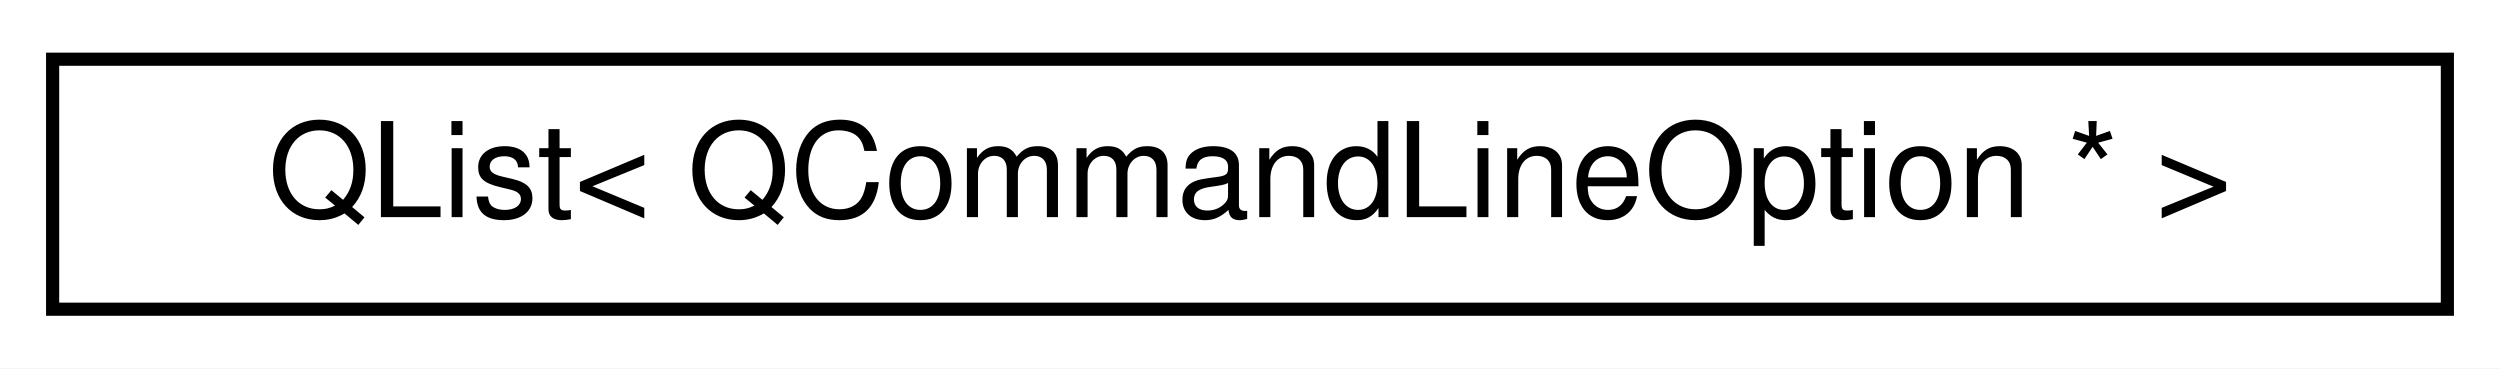
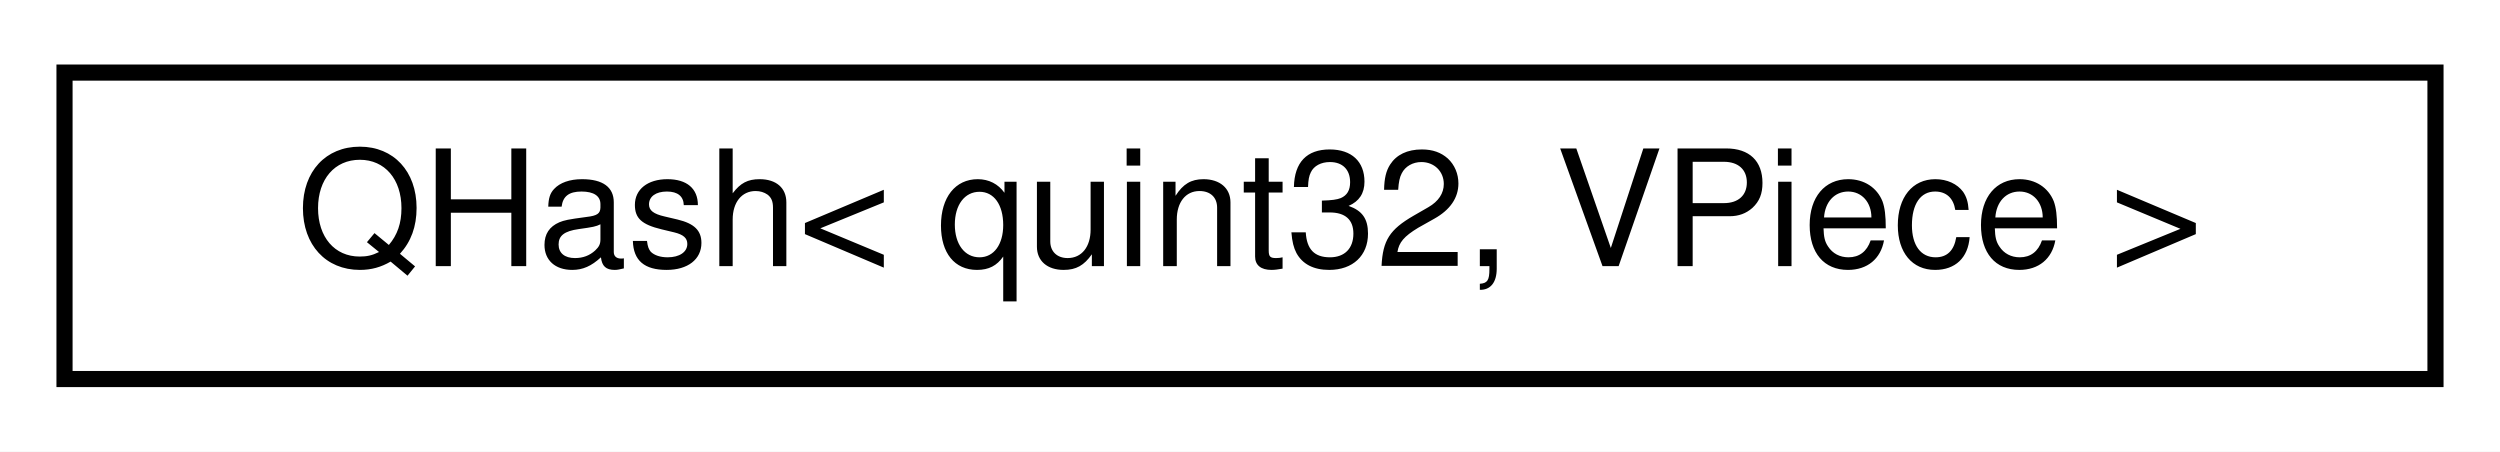
- <svg xmlns="http://www.w3.org/2000/svg" xmlns:xlink="http://www.w3.org/1999/xlink" width="190pt" height="28pt" viewBox="0.00 0.00 190.00 28.00">
+ <svg xmlns="http://www.w3.org/2000/svg" xmlns:xlink="http://www.w3.org/1999/xlink" width="155pt" height="28pt" viewBox="0.00 0.00 155.00 28.00">
  <g id="graph0" class="graph" transform="scale(1 1) rotate(0) translate(4 24)">
-     <polygon fill="white" stroke="transparent" points="-4,4 -4,-24 186,-24 186,4 -4,4" />
+     <polygon fill="white" stroke="transparent" points="-4,4 -4,-24 151,-24 151,4 -4,4" />
    <g id="node1" class="node">
      <g id="a_node1">
-         <a xlink:href="d1/d4a/classQList.html" target="_top" xlink:title=" ">
-           <polygon fill="white" stroke="black" points="0,-0.5 0,-19.5 182,-19.5 182,-0.5 0,-0.5" />
-           <text text-anchor="middle" x="91" y="-7.5" font-family="Helvetica,sans-Serif" font-size="10.00">QList&lt; QCommandLineOption * &gt;</text>
+         <a xlink:href="da/da1/classQHash.html" target="_top" xlink:title=" ">
+           <polygon fill="white" stroke="black" points="0,-0.5 0,-19.5 147,-19.5 147,-0.5 0,-0.5" />
+           <text text-anchor="middle" x="73.5" y="-7.5" font-family="Helvetica,sans-Serif" font-size="10.00">QHash&lt; quint32, VPiece &gt;</text>
        </a>
      </g>
    </g>
  </g>
</svg>
